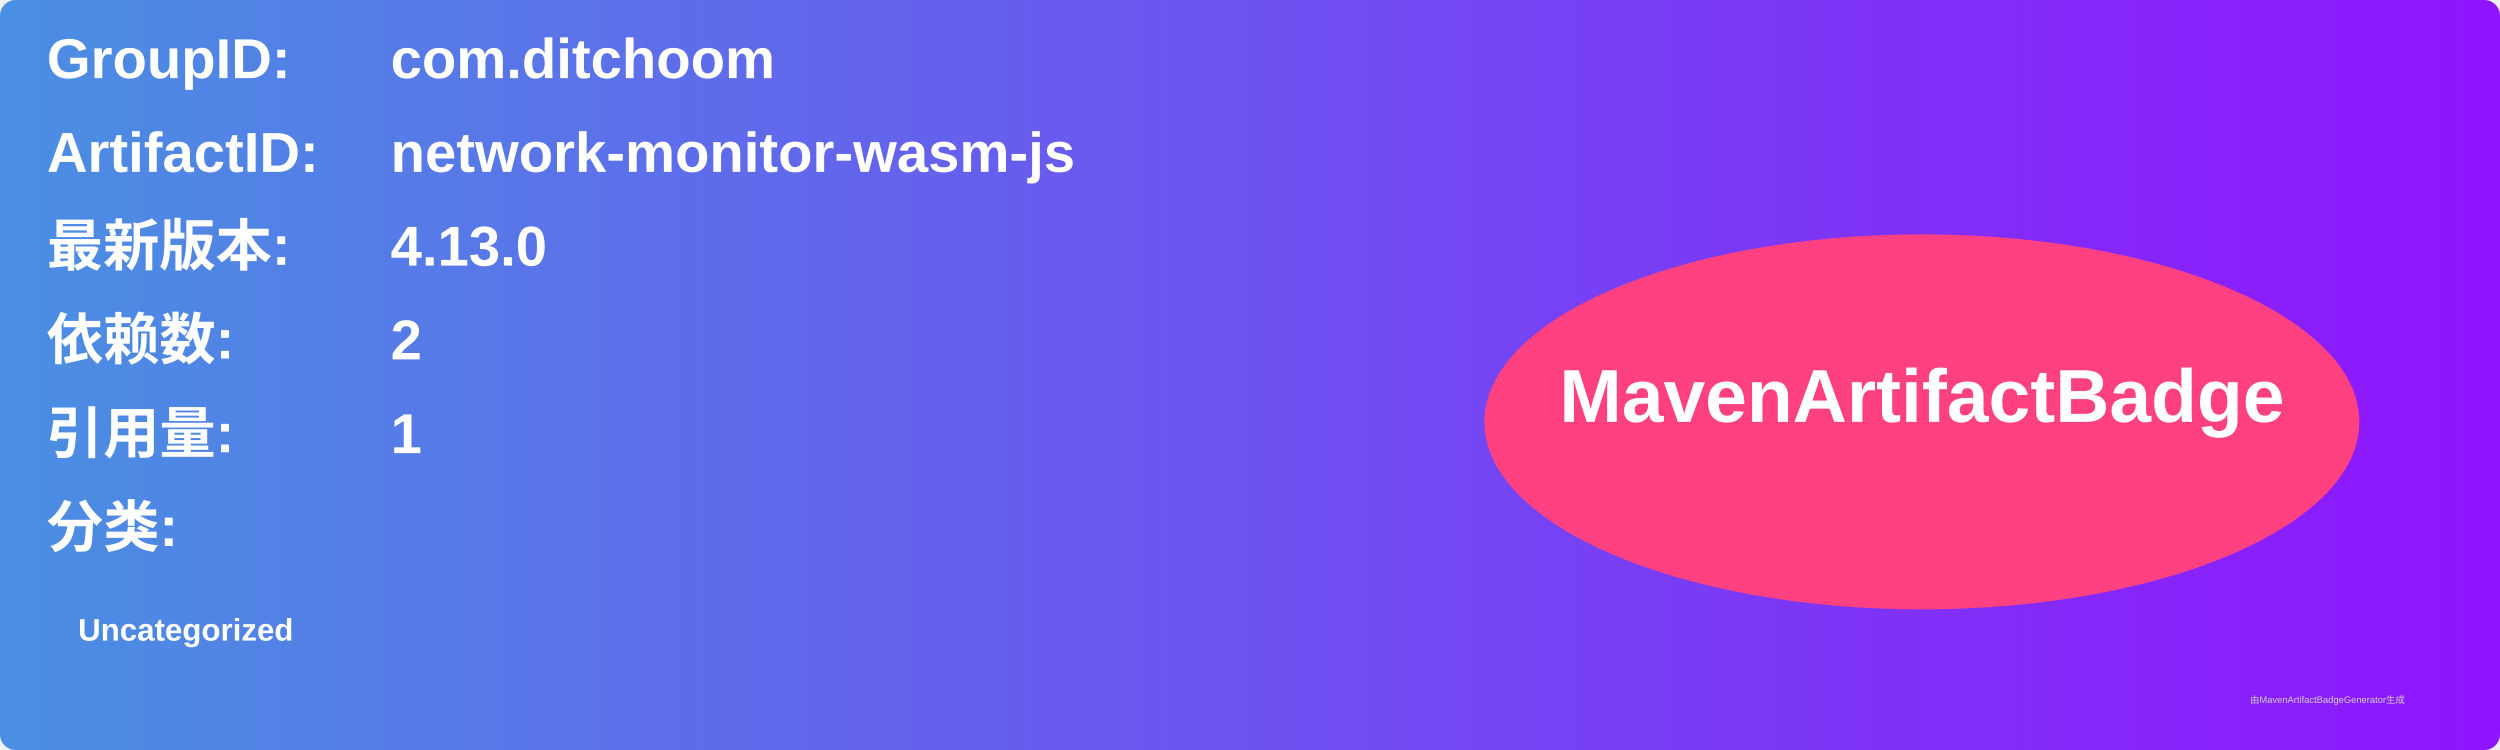
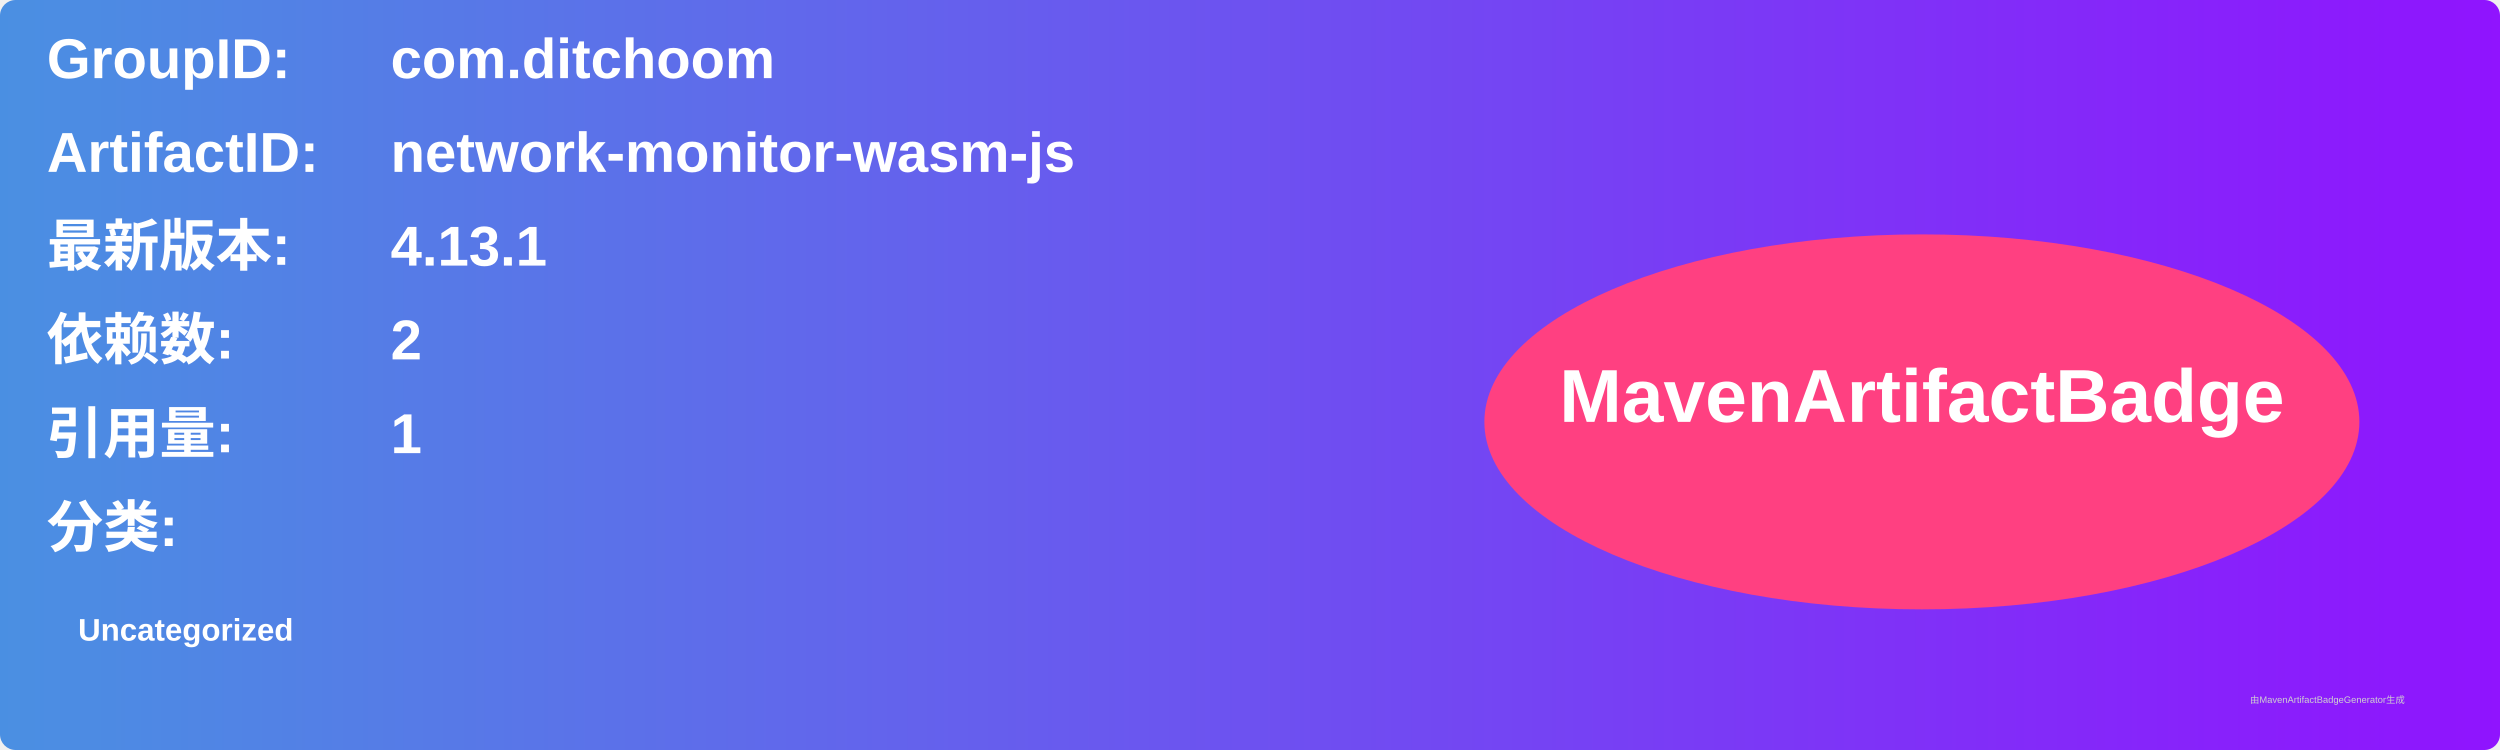
<svg xmlns="http://www.w3.org/2000/svg" width="800" height="240" viewBox="0 0 800 240">
  <linearGradient id="grad" x1="0%" y1="0%" x2="100%" y2="0%">
    <stop offset="0%" stop-color="#4a90e2" />
    <stop offset="100%" stop-color="#9013fe" />
  </linearGradient>
  <rect width="100%" height="100%" rx="5" ry="5" fill="url(#grad)" />
  <g transform="translate(15, 15)">
    <text x="0" y="10" font-family="Arial" font-size="18" fill="white" font-weight="bold" width="260">GroupID:</text>
    <text x="110" y="10" font-family="Arial" font-size="18" fill="white" font-weight="bold" width="460">com.ditchoom</text>
    <text x="0" y="40" font-family="Arial" font-size="18" fill="white" font-weight="bold" width="260">ArtifactID:</text>
    <text x="110" y="40" font-family="Arial" font-size="18" fill="white" font-weight="bold" width="460">network-monitor-wasm-js</text>
    <text x="0" y="70" font-family="Arial" font-size="18" fill="white" font-weight="bold">最新版本:</text>
    <text x="110" y="70" font-family="Arial" font-size="18" fill="white" font-weight="bold">
-       <tspan font-weight="bold">4.13.0</tspan>
+       <tspan font-weight="bold">4.13.1</tspan>
    </text>
    <text x="0" y="100" font-family="Arial" font-size="18" fill="white" font-weight="bold">依赖数: </text>
    <text x="110" y="100" font-family="Arial" font-size="18" fill="white">
      <tspan font-weight="bold">2</tspan>
    </text>
    <text x="0" y="130" font-family="Arial" font-size="18" fill="white" font-weight="bold">引用量: </text>
    <text x="110" y="130" font-family="Arial" font-size="18" fill="white">
      <tspan font-weight="bold">1</tspan>
    </text>
    <text x="0" y="160" font-family="Arial" font-size="18" fill="white" font-weight="bold">分类:</text>
    <text x="10" y="190" font-family="Arial" font-size="10" fill="white">
      <tspan font-weight="bold">Uncategorized</tspan>
    </text>
    <ellipse cx="600" cy="120" rx="140" ry="60" fill="#ff4081" />
    <text x="600" y="120" text-anchor="middle" font-family="Arial" font-size="24" fill="white" font-weight="bold">MavenArtifactBadge</text>
  </g>
  <text x="720" y="225" font-family="Arial" font-size="3" fill="#d0d0d0">由MavenArtifactBadgeGenerator生成</text>
</svg>
